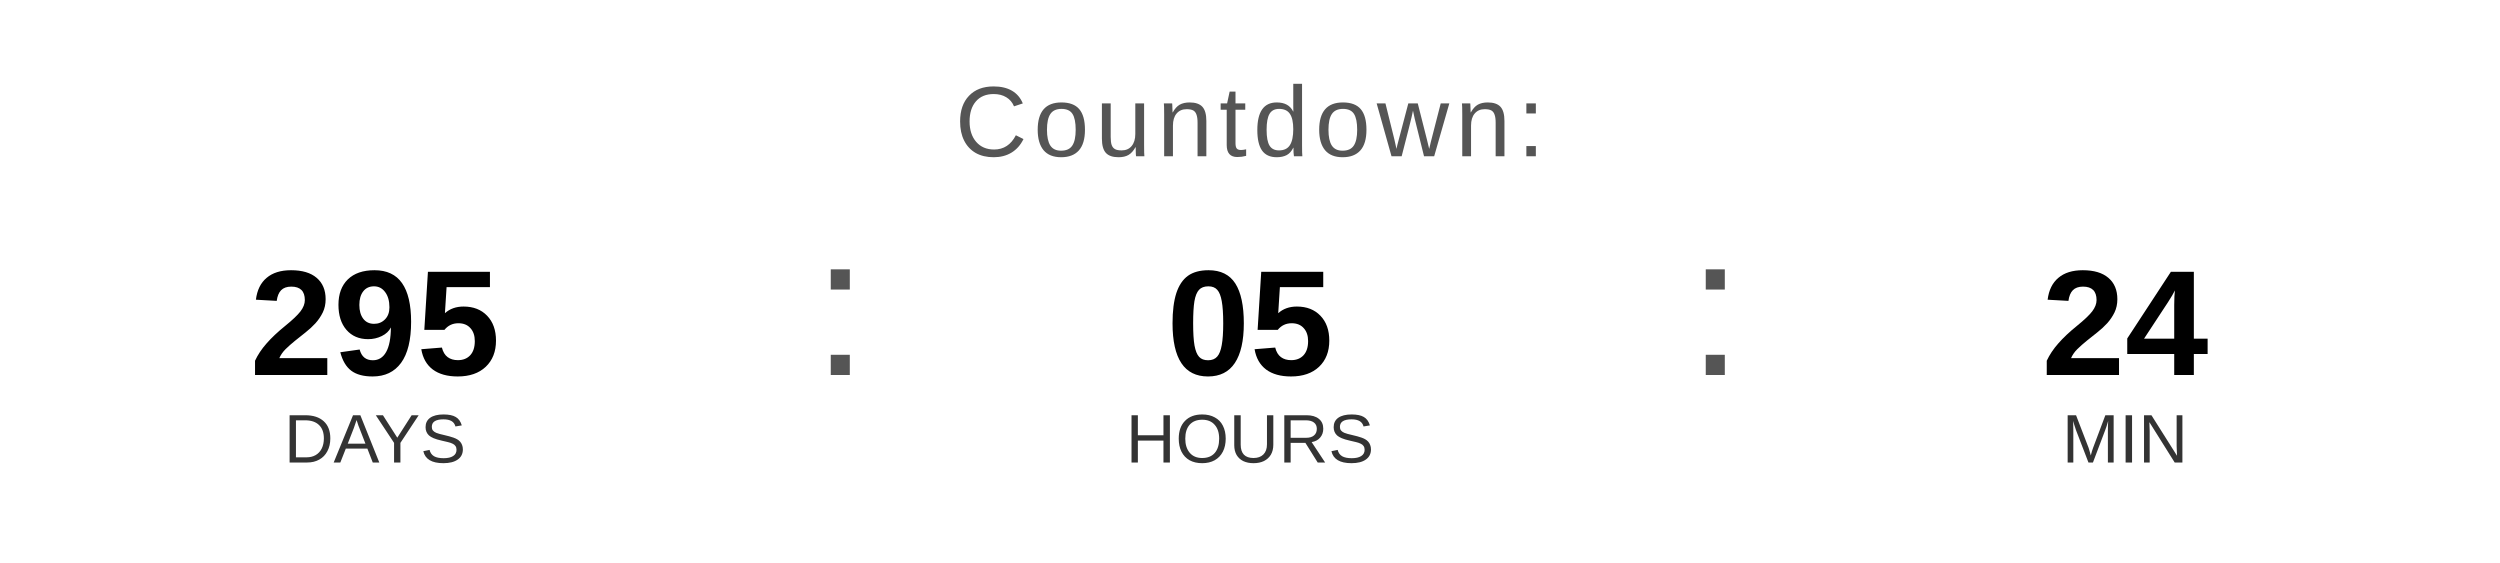
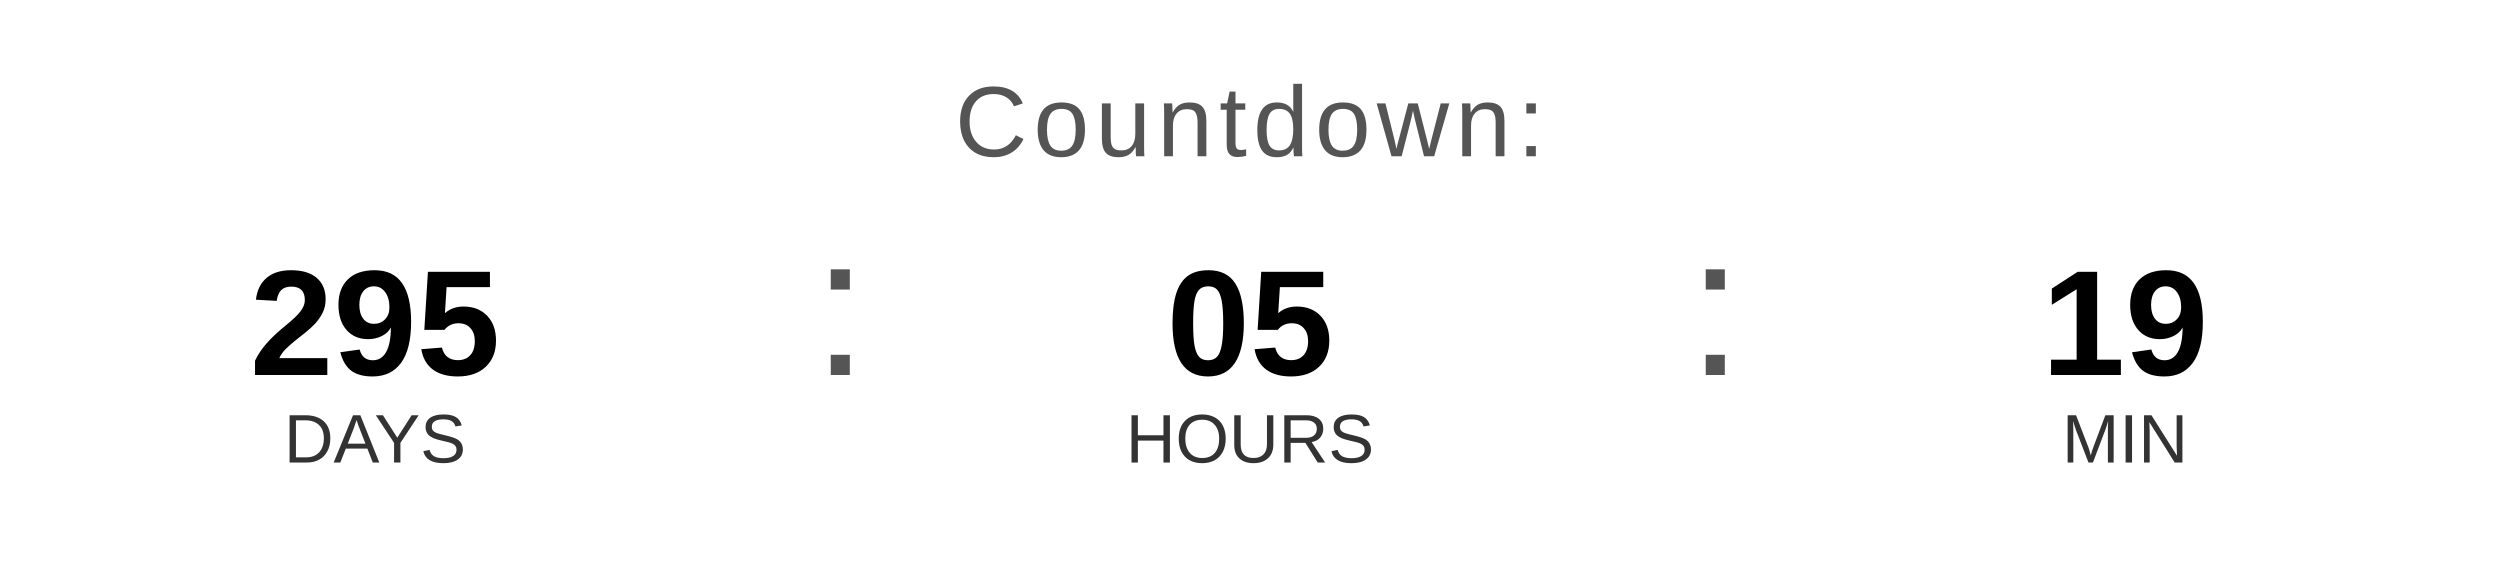
<svg xmlns="http://www.w3.org/2000/svg" width="400" height="90" viewBox="0 0 400 90">
  <text x="200" y="25" font-family="Arial, Helvetica, sans-serif" font-size="16" fill="#555555" text-anchor="middle" letter-spacing="1">
    Countdown:
  </text>
  <text x="60" y="60" font-family="Arial, Helvetica, sans-serif" font-size="24" font-weight="bold" fill="#000000" text-anchor="middle">295</text>
  <text x="60" y="74" font-family="Arial, Helvetica, sans-serif" font-size="11" fill="#333333" text-anchor="middle">DAYS</text>
  <text x="130" y="60" font-family="Arial, sans-serif" font-size="32" fill="#555555">:</text>
  <text x="200" y="60" font-family="Arial, Helvetica, sans-serif" font-size="24" font-weight="bold" fill="#000000" text-anchor="middle">05</text>
  <text x="200" y="74" font-family="Arial, Helvetica, sans-serif" font-size="11" fill="#333333" text-anchor="middle">HOURS</text>
  <text x="270" y="60" font-family="Arial, sans-serif" font-size="32" fill="#555555">:</text>
-   <text x="340" y="60" font-family="Arial, Helvetica, sans-serif" font-size="24" font-weight="bold" fill="#000000" text-anchor="middle">24</text>
+   <text x="340" y="60" font-family="Arial, Helvetica, sans-serif" font-size="24" font-weight="bold" fill="#000000" text-anchor="middle">19</text>
  <text x="340" y="74" font-family="Arial, Helvetica, sans-serif" font-size="11" fill="#333333" text-anchor="middle">MIN</text>
</svg>
